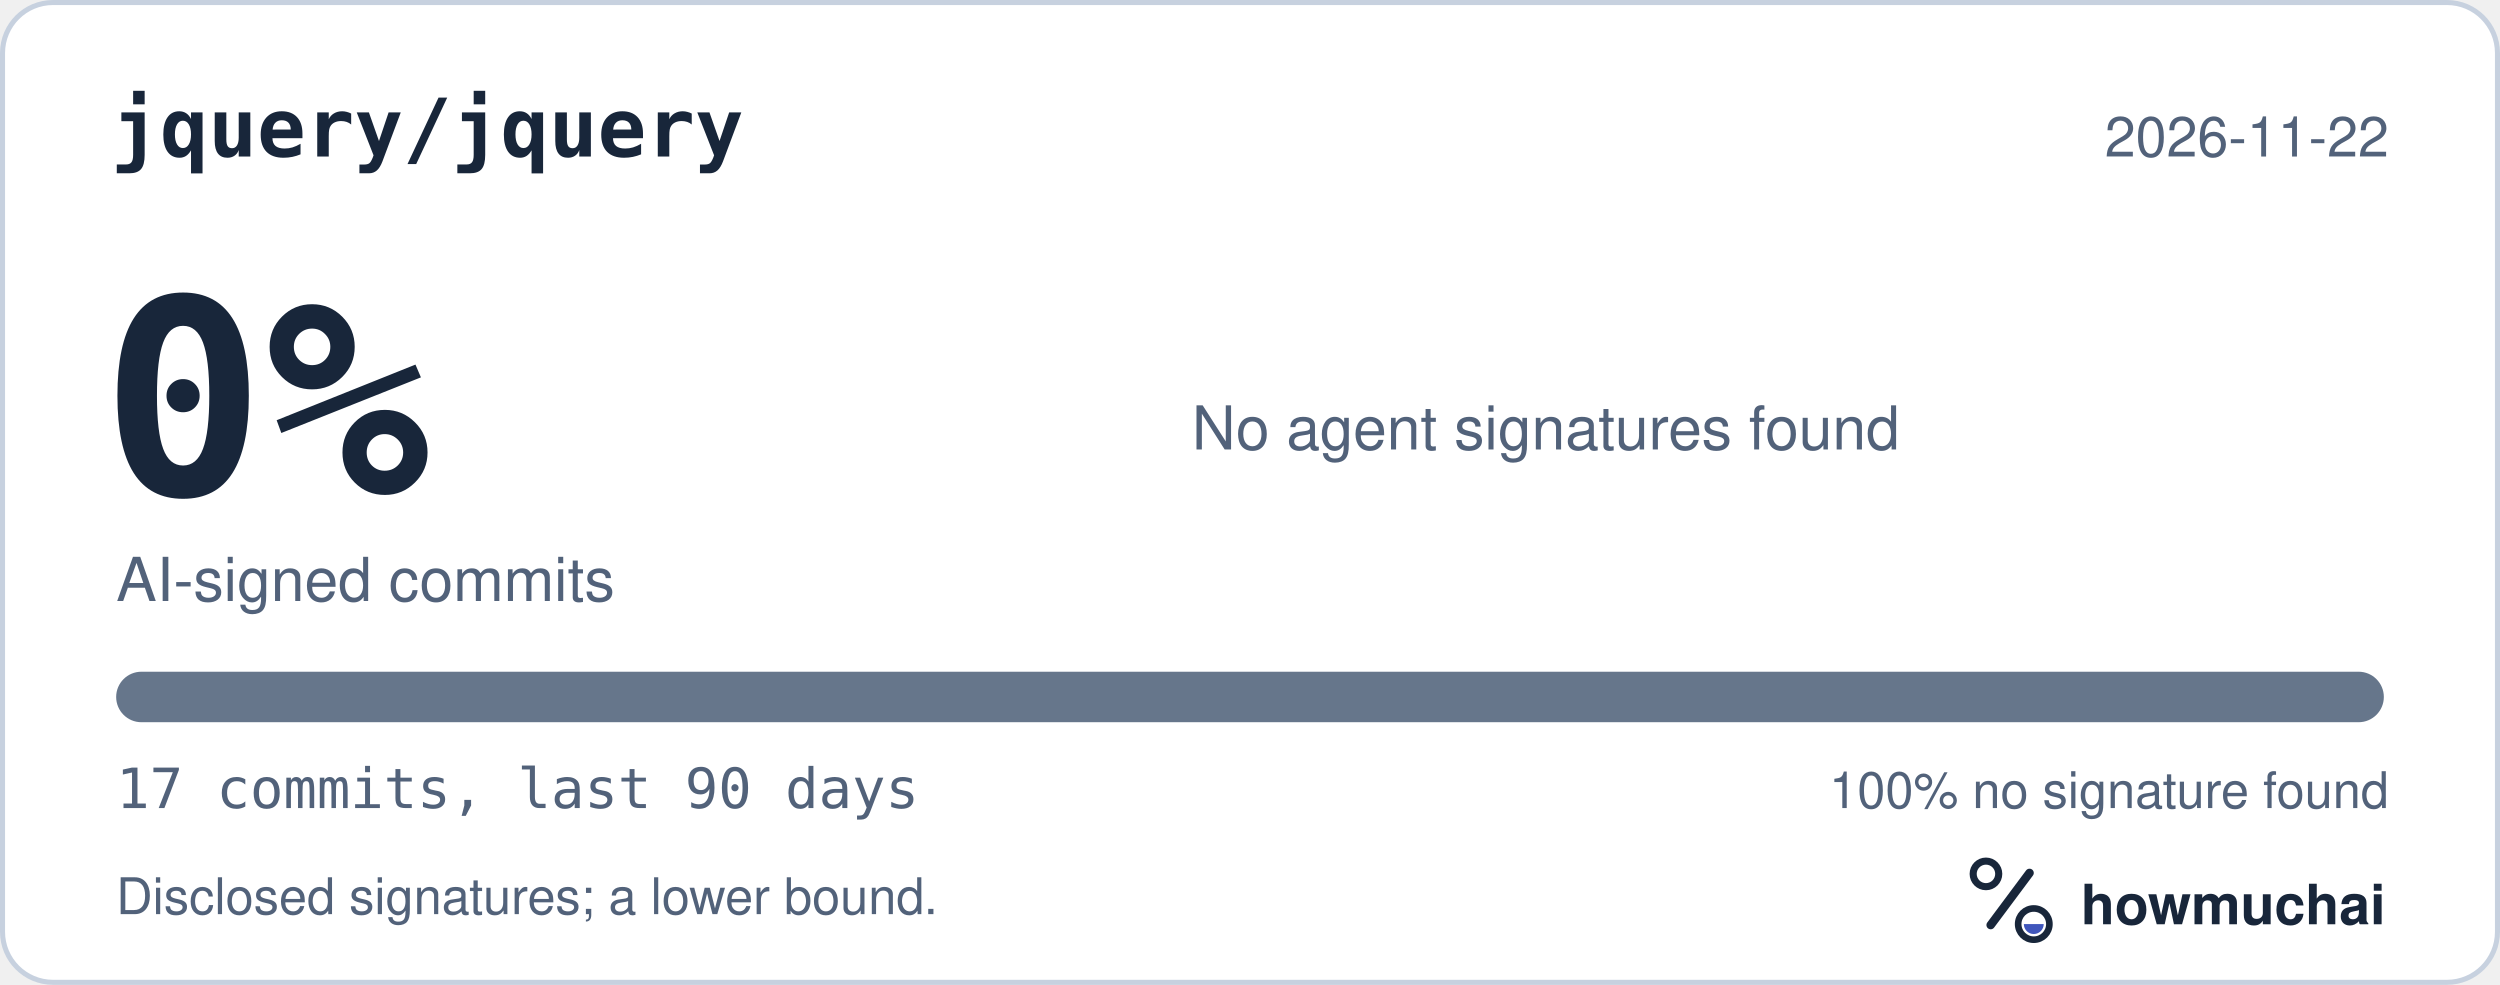
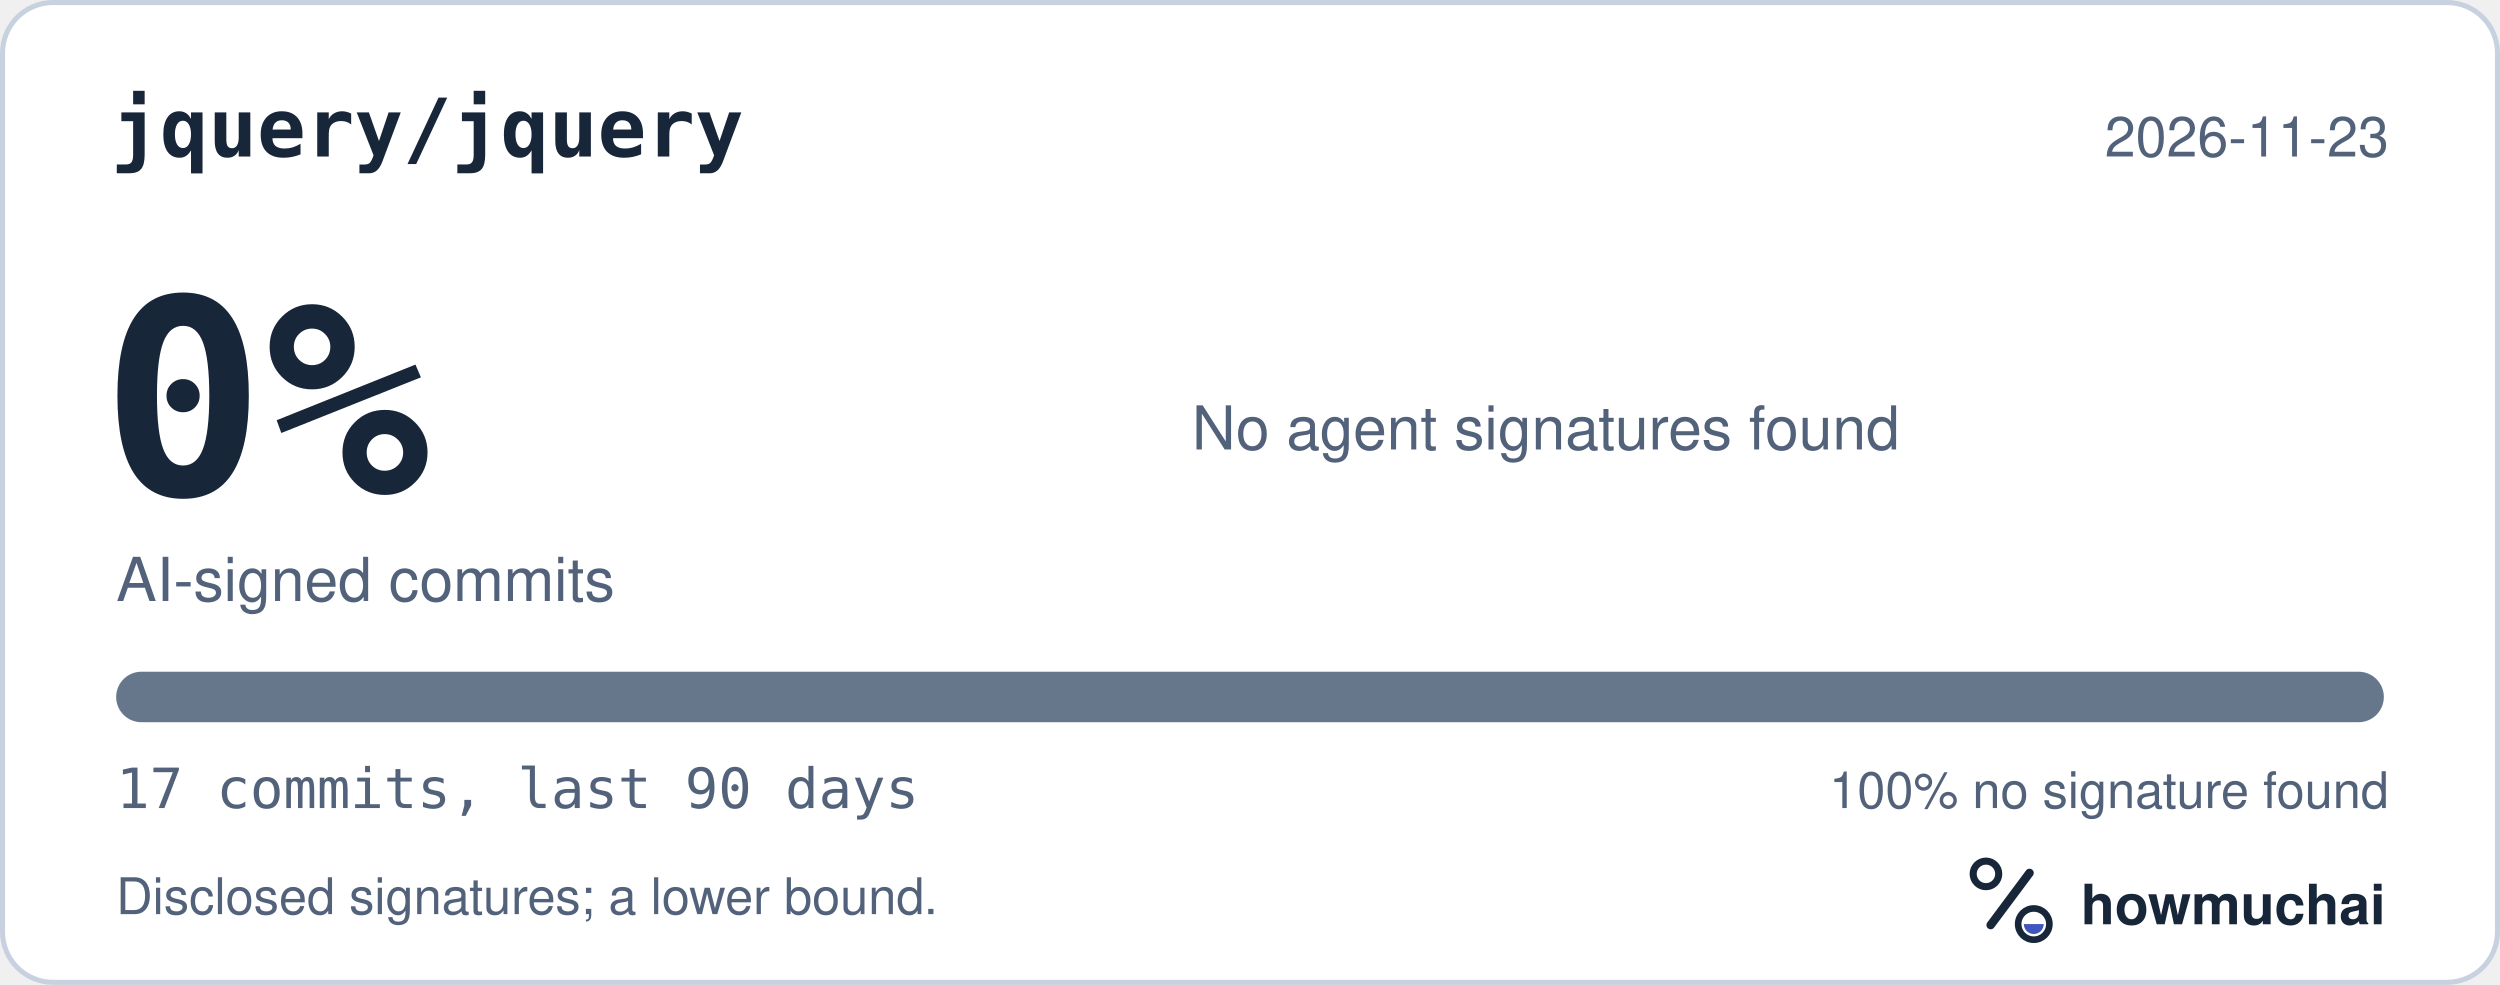
<svg xmlns="http://www.w3.org/2000/svg" width="495" height="195" viewBox="0 0 495 195" role="img" aria-labelledby="hm-t hm-d">
  <rect x="0.5" y="0.5" width="494" height="194" rx="10" fill="#FFFFFF" stroke="#C7D1DF" />
  <text x="22" y="31" fill="#18263A" font-family="ui-monospace, SF Mono, Menlo, Consolas, IBM Plex Mono, monospace" font-size="16" font-weight="600">jquery/jquery</text>
-   <text x="473" y="31" fill="#52627A" font-family="-apple-system, BlinkMacSystemFont, Segoe UI, Helvetica, Arial, Fira Sans, sans-serif" font-size="11" text-anchor="end">2026-11-22</text>
+   <text x="473" y="31" fill="#52627A" font-family="-apple-system, BlinkMacSystemFont, Segoe UI, Helvetica, Arial, Fira Sans, sans-serif" font-size="11" text-anchor="end">2026-11-23</text>
  <text x="20" y="98" fill="#18263A" font-family="ui-monospace, SF Mono, Menlo, Consolas, IBM Plex Mono, monospace" font-size="54" font-weight="700">0%</text>
  <text x="23" y="119" fill="#52627A" font-family="-apple-system, BlinkMacSystemFont, Segoe UI, Helvetica, Arial, Fira Sans, sans-serif" font-size="12">AI-signed commits</text>
  <text x="236" y="89" fill="#52627A" font-family="-apple-system, BlinkMacSystemFont, Segoe UI, Helvetica, Arial, Fira Sans, sans-serif" font-size="12">No agent signatures found</text>
  <defs>
    <clipPath id="hm-bar">
      <rect x="23" y="133" width="449" height="10" rx="5" />
    </clipPath>
  </defs>
  <rect x="23" y="133" width="449" height="10" rx="5" fill="#66768B" />
  <g clip-path="url(#hm-bar)" />
  <text x="23" y="160" fill="#52627A" font-family="ui-monospace, SF Mono, Menlo, Consolas, IBM Plex Mono, monospace" font-size="11">17 commits, last 90 days</text>
  <text x="473" y="160" fill="#52627A" font-family="-apple-system, BlinkMacSystemFont, Segoe UI, Helvetica, Arial, Fira Sans, sans-serif" font-size="10" text-anchor="end">100% no signature found</text>
  <text x="23" y="181" fill="#52627A" font-family="-apple-system, BlinkMacSystemFont, Segoe UI, Helvetica, Arial, Fira Sans, sans-serif" font-size="10">Disclosed signatures; a lower bound.</text>
  <g transform="translate(386 166) scale(0.046875)">
    <circle cx="154" cy="150" r="54" fill="none" stroke="#18263A" stroke-width="30" />
    <path d="M174 366 338 146" fill="none" stroke="#18263A" stroke-width="36" stroke-linecap="round" />
    <circle cx="356" cy="362" r="66" fill="none" stroke="#18263A" stroke-width="28" />
    <path d="M314 362a42 42 0 0 0 84 0Z" fill="#4056BC" />
  </g>
  <text x="412" y="183" fill="#18263A" font-family="-apple-system, BlinkMacSystemFont, Segoe UI, Helvetica, Arial, Fira Sans, sans-serif" font-size="11" font-weight="650">howmuchai</text>
</svg>
